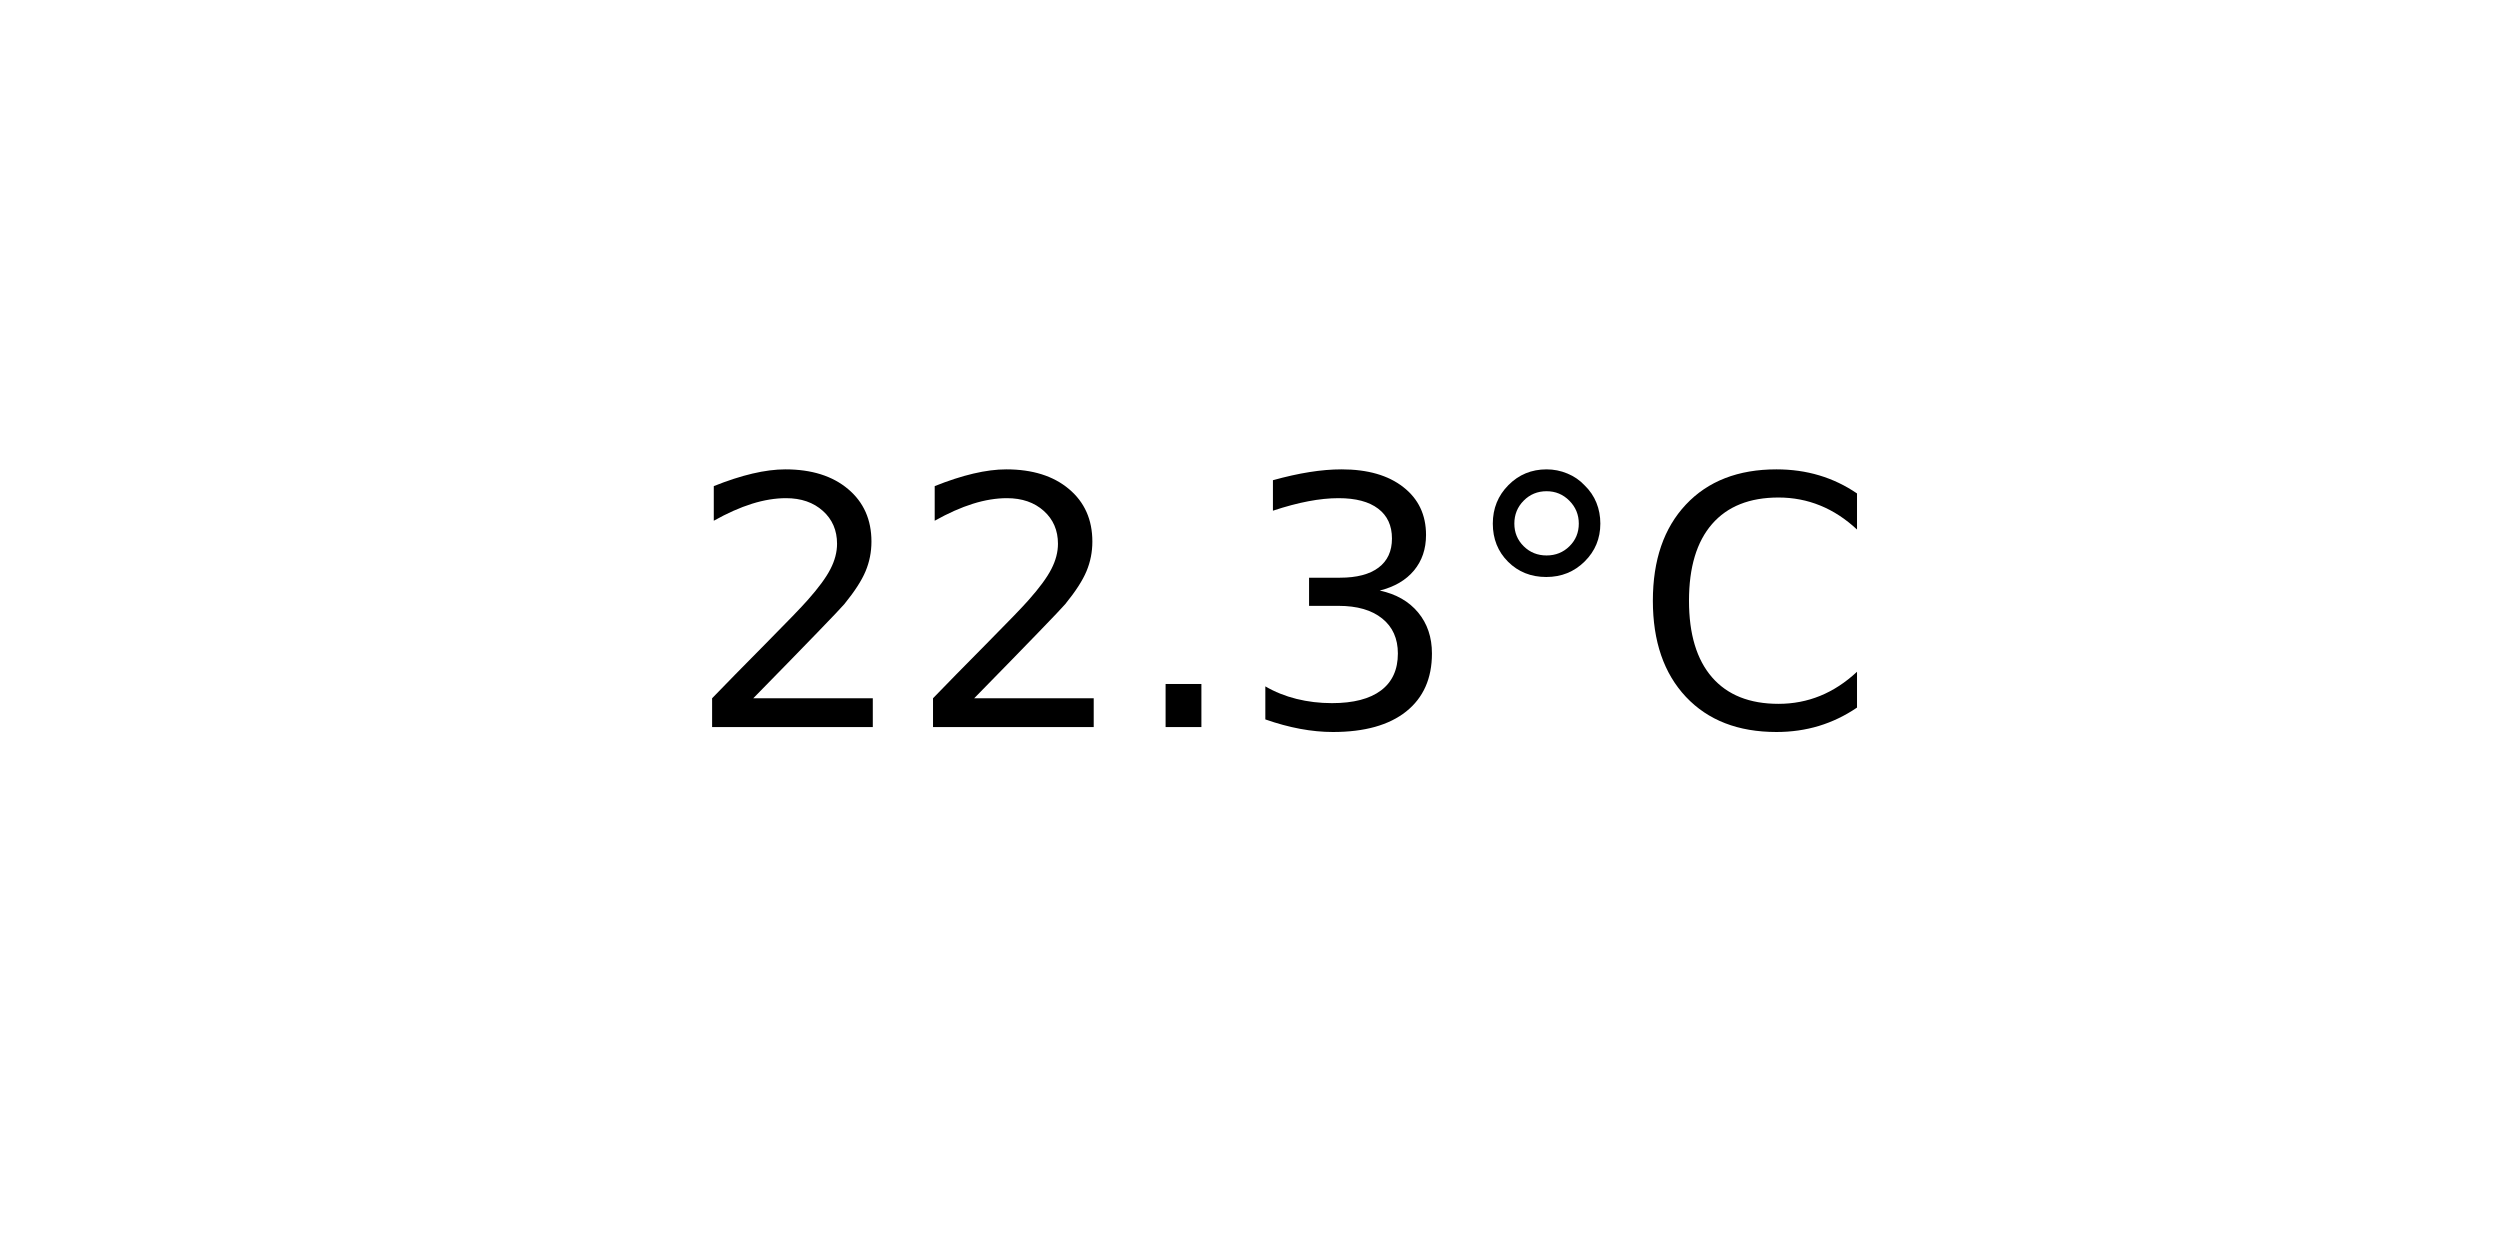
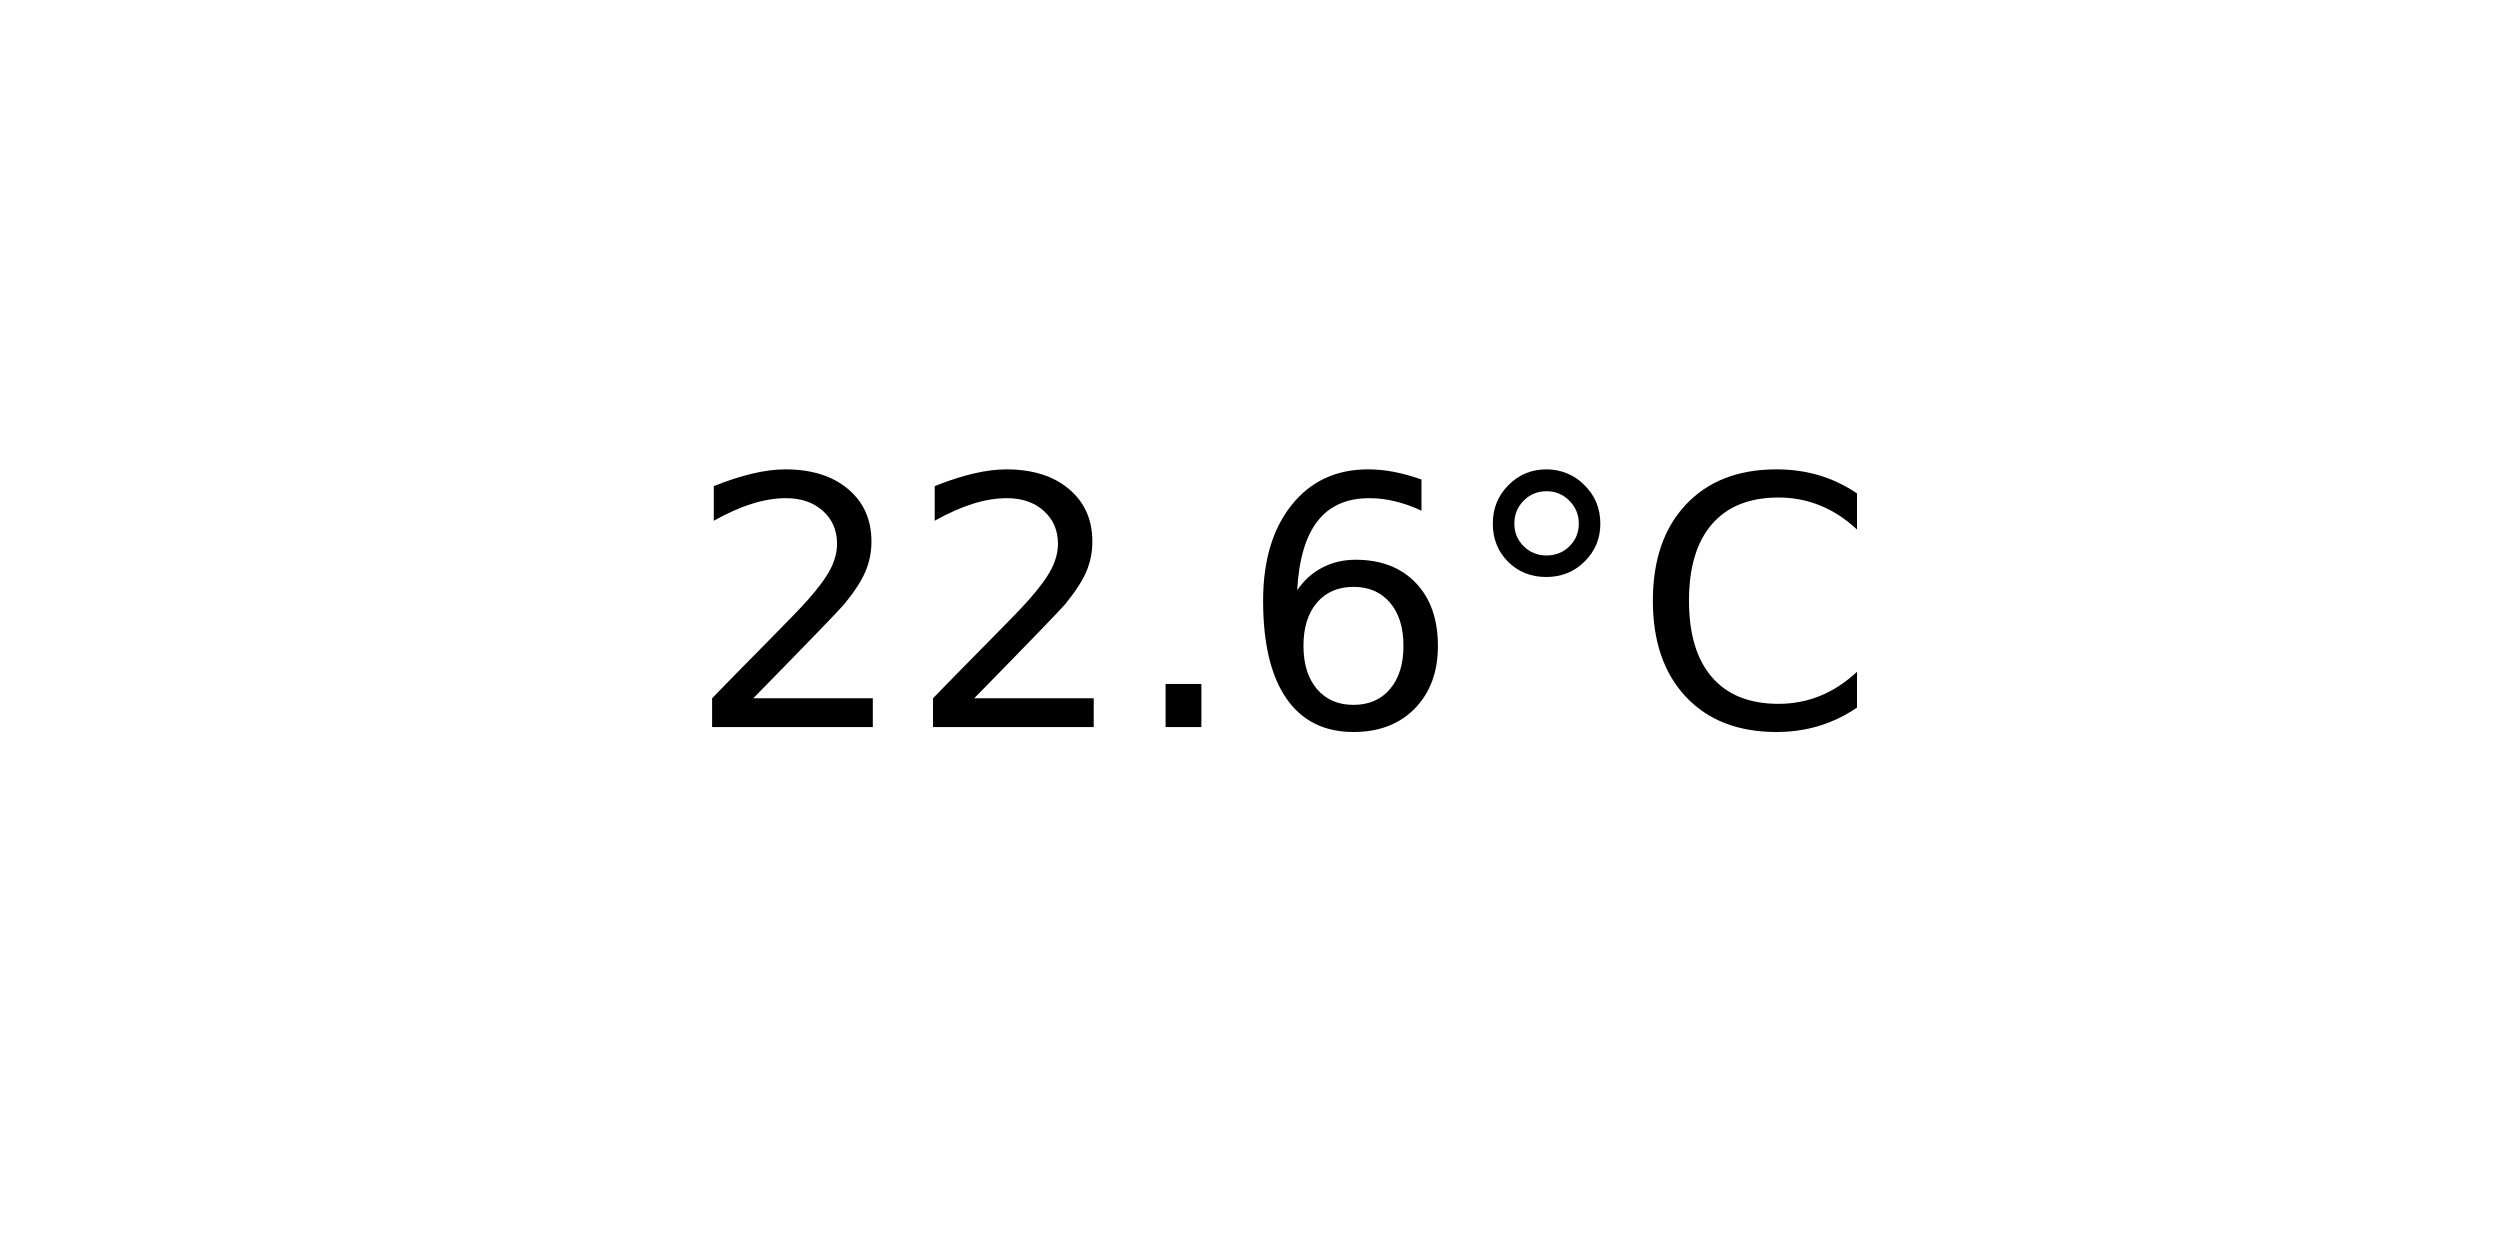
<svg xmlns="http://www.w3.org/2000/svg" xmlns:xlink="http://www.w3.org/1999/xlink" width="72pt" height="36pt" viewBox="0 0 72 36" version="1.1">
  <defs>
    <style type="text/css">*{stroke-linejoin: round; stroke-linecap: butt}</style>
  </defs>
  <g id="figure_1">
    <g id="axes_1">
      <g id="text_1">
        <g transform="translate(19.77578 20.93937) scale(0.1 -0.1)">
          <defs>
            <path id="DejaVuSans-32" d="M 1228 531  L 3431 531  L 3431 0  L 469 0  L 469 531  Q 828 903 1448 1529  Q 2069 2156 2228 2338  Q 2531 2678 2651 2914  Q 2772 3150 2772 3378  Q 2772 3750 2511 3984  Q 2250 4219 1831 4219  Q 1534 4219 1204 4116  Q 875 4013 500 3803  L 500 4441  Q 881 4594 1212 4672  Q 1544 4750 1819 4750  Q 2544 4750 2975 4387  Q 3406 4025 3406 3419  Q 3406 3131 3298 2873  Q 3191 2616 2906 2266  Q 2828 2175 2409 1742  Q 1991 1309 1228 531  z " transform="scale(0.015625)" />
            <path id="DejaVuSans-2e" d="M 684 794  L 1344 794  L 1344 0  L 684 0  L 684 794  z " transform="scale(0.015625)" />
-             <path id="DejaVuSans-33" d="M 2597 2516  Q 3050 2419 3304 2112  Q 3559 1806 3559 1356  Q 3559 666 3084 287  Q 2609 -91 1734 -91  Q 1441 -91 1130 -33  Q 819 25 488 141  L 488 750  Q 750 597 1062 519  Q 1375 441 1716 441  Q 2309 441 2620 675  Q 2931 909 2931 1356  Q 2931 1769 2642 2001  Q 2353 2234 1838 2234  L 1294 2234  L 1294 2753  L 1863 2753  Q 2328 2753 2575 2939  Q 2822 3125 2822 3475  Q 2822 3834 2567 4026  Q 2313 4219 1838 4219  Q 1578 4219 1281 4162  Q 984 4106 628 3988  L 628 4550  Q 988 4650 1302 4700  Q 1616 4750 1894 4750  Q 2613 4750 3031 4423  Q 3450 4097 3450 3541  Q 3450 3153 3228 2886  Q 3006 2619 2597 2516  z " transform="scale(0.015625)" />
+             <path id="DejaVuSans-36" d="M 2113 2584  Q 1688 2584 1439 2293  Q 1191 2003 1191 1497  Q 1191 994 1439 701  Q 1688 409 2113 409  Q 2538 409 2786 701  Q 3034 994 3034 1497  Q 3034 2003 2786 2293  Q 2538 2584 2113 2584  z M 3366 4563  L 3366 3988  Q 3128 4100 2886 4159  Q 2644 4219 2406 4219  Q 1781 4219 1451 3797  Q 1122 3375 1075 2522  Q 1259 2794 1537 2939  Q 1816 3084 2150 3084  Q 2853 3084 3261 2657  Q 3669 2231 3669 1497  Q 3669 778 3244 343  Q 2819 -91 2113 -91  Q 1303 -91 875 529  Q 447 1150 447 2328  Q 447 3434 972 4092  Q 1497 4750 2381 4750  Q 2619 4750 2861 4703  Q 3103 4656 3366 4563  z " transform="scale(0.015625)" />
            <path id="DejaVuSans-b0" d="M 1600 4347  Q 1350 4347 1178 4173  Q 1006 4000 1006 3750  Q 1006 3503 1178 3333  Q 1350 3163 1600 3163  Q 1850 3163 2022 3333  Q 2194 3503 2194 3750  Q 2194 3997 2020 4172  Q 1847 4347 1600 4347  z M 1600 4750  Q 1800 4750 1984 4673  Q 2169 4597 2303 4453  Q 2447 4313 2519 4134  Q 2591 3956 2591 3750  Q 2591 3338 2302 3052  Q 2013 2766 1594 2766  Q 1172 2766 890 3047  Q 609 3328 609 3750  Q 609 4169 896 4459  Q 1184 4750 1600 4750  z " transform="scale(0.015625)" />
            <path id="DejaVuSans-43" d="M 4122 4306  L 4122 3641  Q 3803 3938 3442 4084  Q 3081 4231 2675 4231  Q 1875 4231 1450 3742  Q 1025 3253 1025 2328  Q 1025 1406 1450 917  Q 1875 428 2675 428  Q 3081 428 3442 575  Q 3803 722 4122 1019  L 4122 359  Q 3791 134 3420 21  Q 3050 -91 2638 -91  Q 1578 -91 968 557  Q 359 1206 359 2328  Q 359 3453 968 4101  Q 1578 4750 2638 4750  Q 3056 4750 3426 4639  Q 3797 4528 4122 4306  z " transform="scale(0.015625)" />
          </defs>
          <use xlink:href="#DejaVuSans-32" />
          <use xlink:href="#DejaVuSans-32" x="63.623" />
          <use xlink:href="#DejaVuSans-2e" x="127.246" />
-           <use xlink:href="#DejaVuSans-33" x="159.033" />
+           <use xlink:href="#DejaVuSans-36" x="159.033" />
          <use xlink:href="#DejaVuSans-b0" x="222.656" />
          <use xlink:href="#DejaVuSans-43" x="272.656" />
        </g>
      </g>
    </g>
  </g>
</svg>
